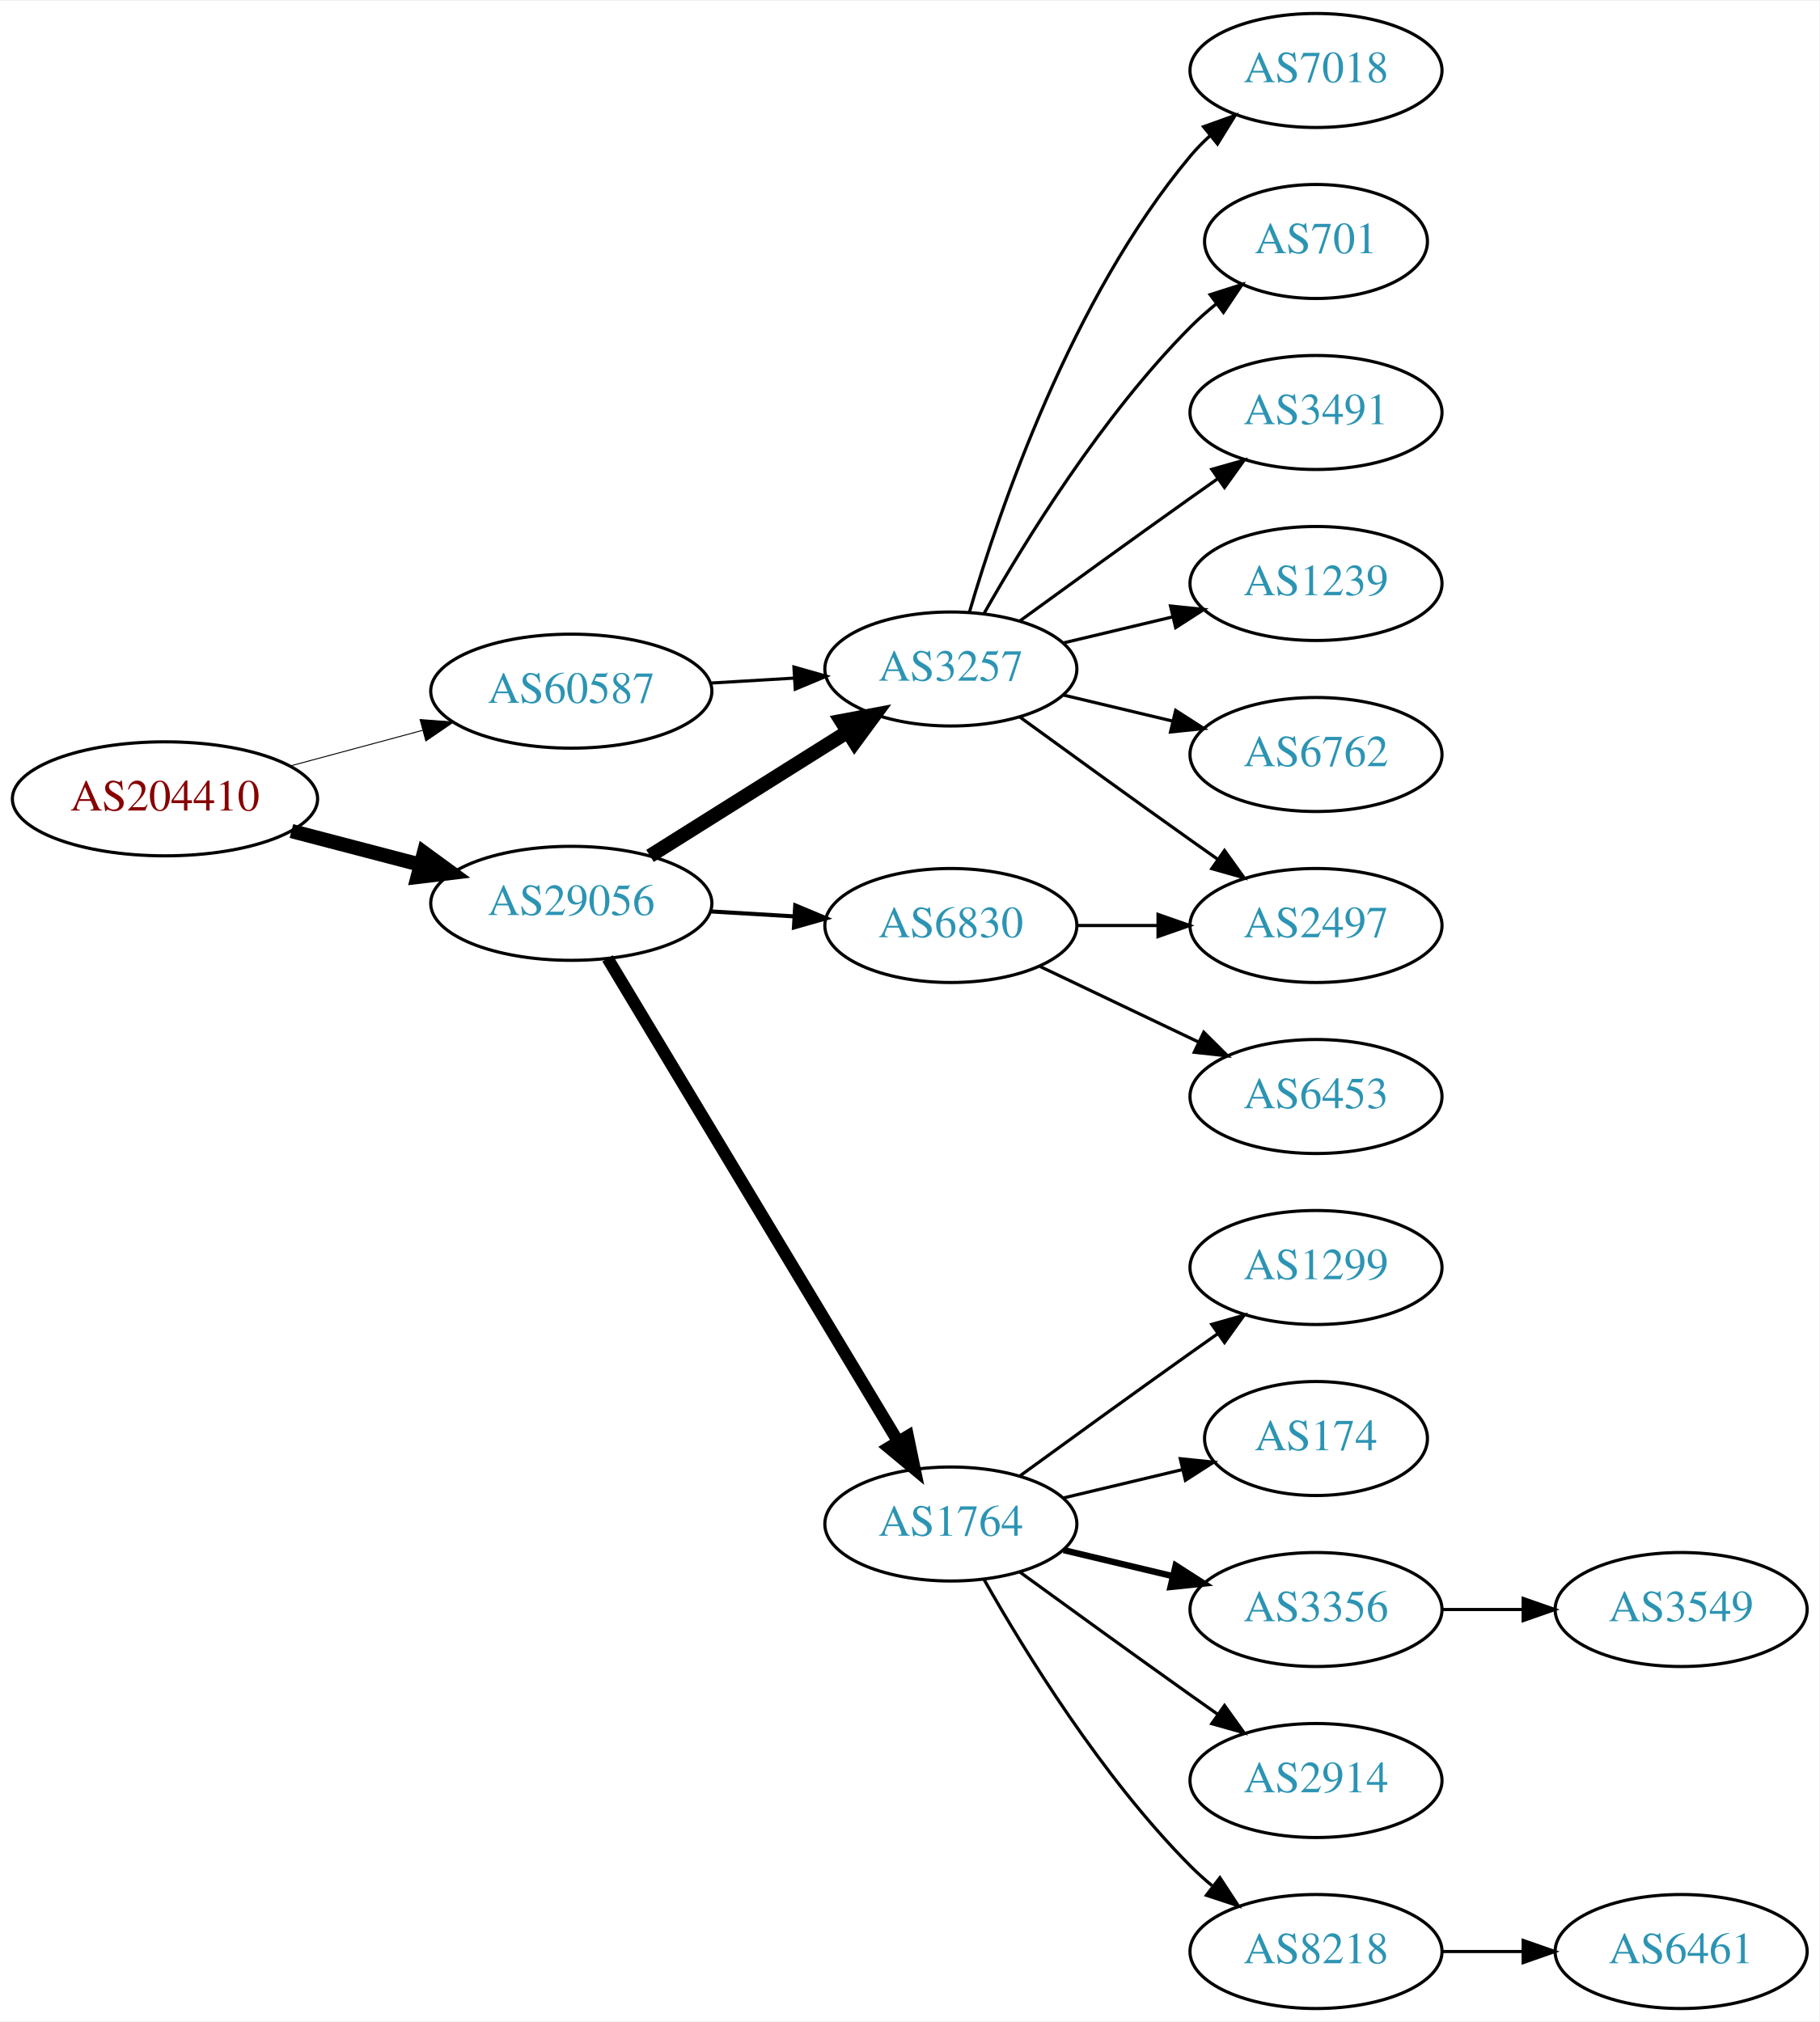
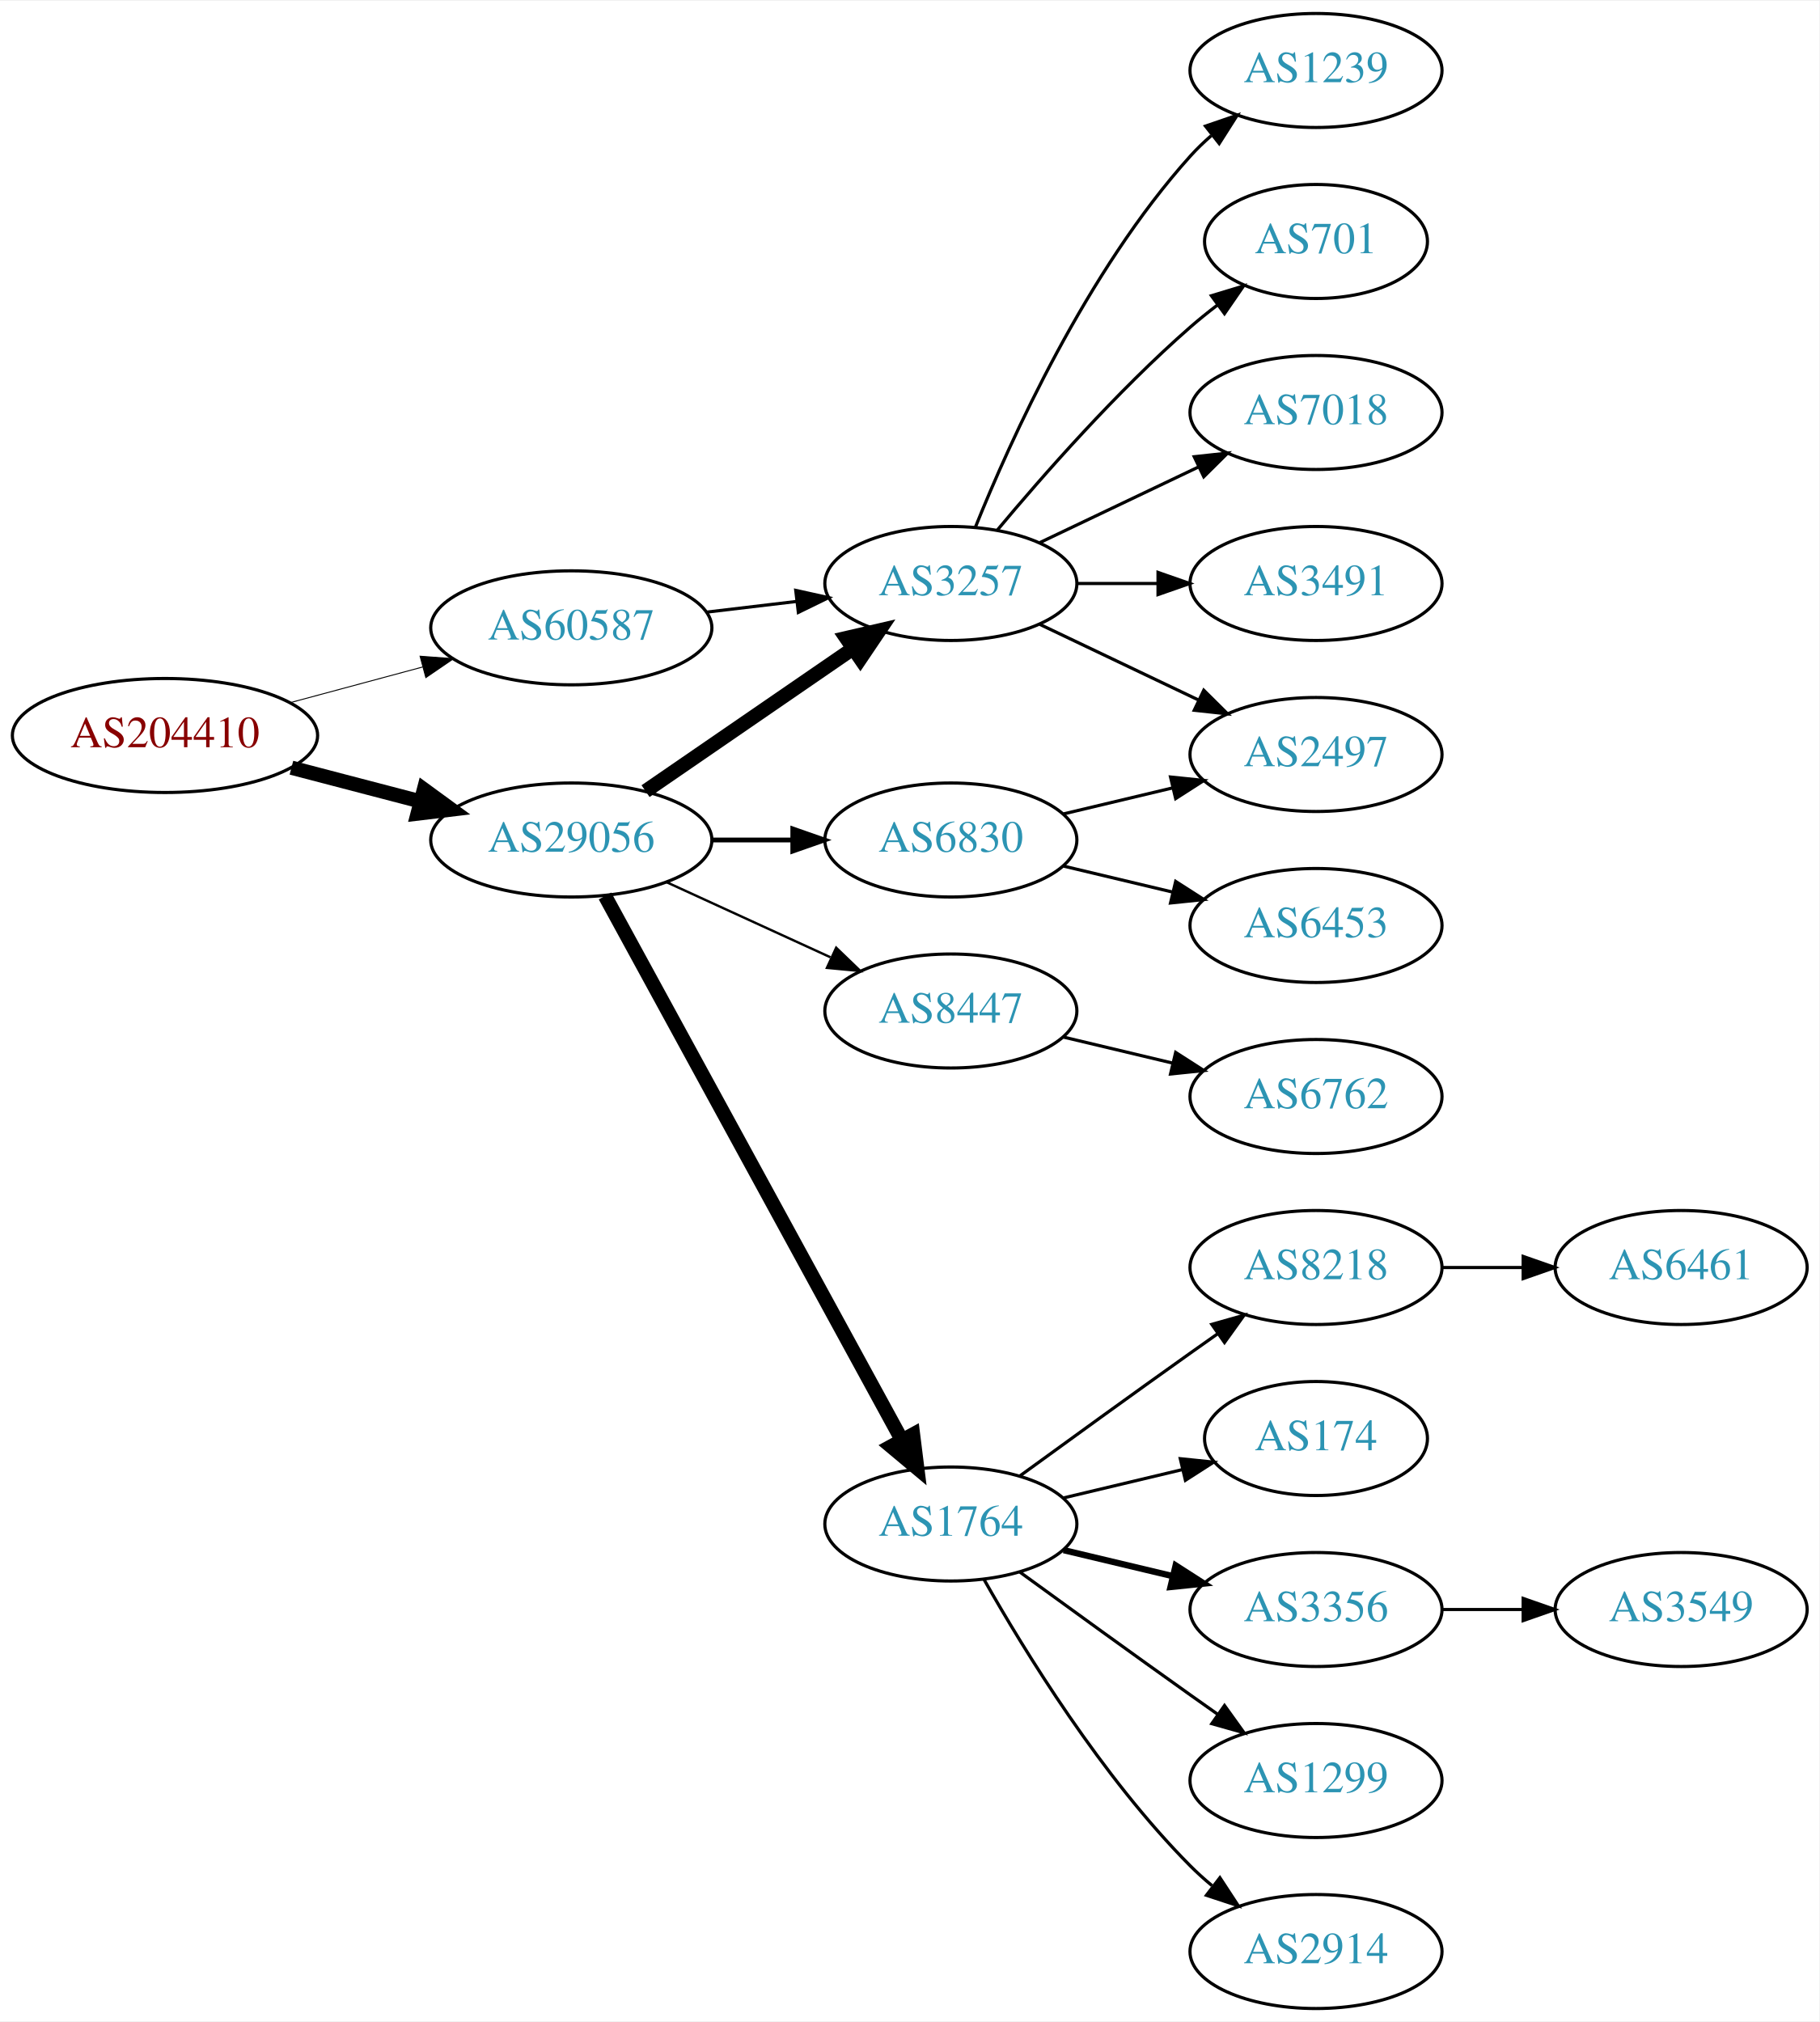
<svg xmlns="http://www.w3.org/2000/svg" xmlns:xlink="http://www.w3.org/1999/xlink" width="574pt" height="638pt" viewBox="0.00 0.00 574.46 638.00">
  <g id="graph0" class="graph" transform="scale(1 1) rotate(0) translate(4 634)">
    <polygon fill="white" stroke="none" points="-4,4 -4,-634 570.463,-634 570.463,4 -4,4" />
    <g id="node1" class="node">
      <g id="a_node1">
        <a xlink:href="/asn/204410" xlink:title="AS204410 ~ Feistritzwerke-STEWEAG GmbH [AT]">
-           <ellipse fill="#ffffff" stroke="black" cx="48.096" cy="-382" rx="48.192" ry="18" />
-           <text text-anchor="middle" x="48.096" y="-378.3" font-family="Times,serif" font-size="14.00" fill="#880000">AS204410</text>
+           <ellipse fill="#ffffff" stroke="black" cx="48.096" cy="-402" rx="48.192" ry="18" />
+           <text text-anchor="middle" x="48.096" y="-398.3" font-family="Times,serif" font-size="14.00" fill="#880000">AS204410</text>
        </a>
      </g>
    </g>
    <g id="node2" class="node">
      <g id="a_node2">
        <a xlink:href="/asn/29056" xlink:title="AS29056 ~ Citycom Telekommunikation GmbH [AT]">
-           <ellipse fill="#ffffff" stroke="black" cx="176.388" cy="-349" rx="44.393" ry="18" />
-           <text text-anchor="middle" x="176.388" y="-345.3" font-family="Times,serif" font-size="14.00" fill="#2c94b3">AS29056</text>
+           <ellipse fill="#ffffff" stroke="black" cx="176.388" cy="-369" rx="44.393" ry="18" />
+           <text text-anchor="middle" x="176.388" y="-365.3" font-family="Times,serif" font-size="14.00" fill="#2c94b3">AS29056</text>
        </a>
      </g>
    </g>
    <g id="edge1" class="edge">
-       <path fill="none" stroke="black" stroke-width="4.5" d="M88.018,-371.83C100.839,-368.479 115.231,-364.719 128.578,-361.231" />
-       <polygon fill="black" stroke="black" stroke-width="4.5" points="129.857,-364.967 138.536,-358.629 127.866,-357.348 129.857,-364.967" />
+       <path fill="none" stroke="black" stroke-width="4.5" d="M88.018,-391.83C100.839,-388.479 115.231,-384.719 128.578,-381.231" />
+       <polygon fill="black" stroke="black" stroke-width="4.5" points="129.857,-384.967 138.536,-378.629 127.866,-377.348 129.857,-384.967" />
    </g>
    <g id="node3" class="node">
      <g id="a_node3">
        <a xlink:href="/asn/60587" xlink:title="AS60587 ~ XINON GmbH [AT]">
-           <ellipse fill="#ffffff" stroke="black" cx="176.388" cy="-416" rx="44.393" ry="18" />
-           <text text-anchor="middle" x="176.388" y="-412.3" font-family="Times,serif" font-size="14.00" fill="#2c94b3">AS60587</text>
+           <ellipse fill="#ffffff" stroke="black" cx="176.388" cy="-436" rx="44.393" ry="18" />
+           <text text-anchor="middle" x="176.388" y="-432.3" font-family="Times,serif" font-size="14.00" fill="#2c94b3">AS60587</text>
        </a>
      </g>
    </g>
    <g id="edge2" class="edge">
-       <path fill="none" stroke="black" stroke-width="0.3" d="M87.674,-392.386C100.866,-395.937 115.752,-399.945 129.466,-403.637" />
-       <polygon fill="black" stroke="black" stroke-width="0.3" points="128.637,-407.038 139.203,-406.258 130.456,-400.279 128.637,-407.038" />
+       <path fill="none" stroke="black" stroke-width="0.3" d="M87.674,-412.386C100.866,-415.937 115.752,-419.945 129.466,-423.637" />
+       <polygon fill="black" stroke="black" stroke-width="0.3" points="128.637,-427.038 139.203,-426.258 130.456,-420.279 128.637,-427.038" />
    </g>
    <g id="node4" class="node">
      <g id="a_node4">
        <a xlink:href="/asn/3257" xlink:title="AS3257 ~ GTT [DE]">
-           <ellipse fill="#ffffff" stroke="black" cx="296.23" cy="-423" rx="39.794" ry="18" />
-           <text text-anchor="middle" x="296.23" y="-419.3" font-family="Times,serif" font-size="14.00" fill="#2c94b3">AS3257</text>
+           <ellipse fill="#ffffff" stroke="black" cx="296.23" cy="-450" rx="39.794" ry="18" />
+           <text text-anchor="middle" x="296.23" y="-446.3" font-family="Times,serif" font-size="14.00" fill="#2c94b3">AS3257</text>
        </a>
      </g>
    </g>
    <g id="edge3" class="edge">
-       <path fill="none" stroke="black" stroke-width="4.5" d="M201.235,-363.975C219.198,-375.255 243.999,-390.829 263.615,-403.147" />
-       <polygon fill="black" stroke="black" stroke-width="4.5" points="261.658,-406.567 272.22,-408.551 265.846,-399.898 261.658,-406.567" />
+       <path fill="none" stroke="black" stroke-width="4.5" d="M199.83,-384.426C218.412,-397.198 244.972,-415.455 265.352,-429.463" />
+       <polygon fill="black" stroke="black" stroke-width="4.5" points="263.195,-432.758 273.666,-435.178 267.656,-426.269 263.195,-432.758" />
    </g>
    <g id="node5" class="node">
      <g id="a_node5">
        <a xlink:href="/asn/1764" xlink:title="AS1764 ~ NEXTLAYER-AS [AT]">
          <ellipse fill="#ffffff" stroke="black" cx="296.23" cy="-153" rx="39.794" ry="18" />
          <text text-anchor="middle" x="296.23" y="-149.3" font-family="Times,serif" font-size="14.00" fill="#2c94b3">AS1764</text>
        </a>
      </g>
    </g>
    <g id="edge4" class="edge">
-       <path fill="none" stroke="black" stroke-width="3.857" d="M187.845,-331.606C208.592,-297.1 255.059,-219.814 279.506,-179.153" />
-       <polygon fill="black" stroke="black" stroke-width="3.857" points="282.643,-180.728 284.796,-170.355 276.643,-177.121 282.643,-180.728" />
+       <path fill="none" stroke="black" stroke-width="4.5" d="M187.031,-351.324C207.713,-313.416 256.425,-224.127 280.805,-179.441" />
+       <polygon fill="black" stroke="black" stroke-width="4.5" points="284.286,-181.282 285.619,-170.617 277.373,-177.51 284.286,-181.282" />
    </g>
    <g id="node6" class="node">
      <g id="a_node6">
        <a xlink:href="/asn/6830" xlink:title="AS6830 ~ LibertyGlobal [AT]">
-           <ellipse fill="#ffffff" stroke="black" cx="296.23" cy="-342" rx="39.794" ry="18" />
-           <text text-anchor="middle" x="296.23" y="-338.3" font-family="Times,serif" font-size="14.00" fill="#2c94b3">AS6830</text>
+           <ellipse fill="#ffffff" stroke="black" cx="296.23" cy="-369" rx="39.794" ry="18" />
+           <text text-anchor="middle" x="296.23" y="-365.3" font-family="Times,serif" font-size="14.00" fill="#2c94b3">AS6830</text>
        </a>
      </g>
    </g>
    <g id="edge5" class="edge">
-       <path fill="none" stroke="black" stroke-width="1.286" d="M220.265,-346.453C228.873,-345.942 237.977,-345.401 246.76,-344.879" />
-       <polygon fill="black" stroke="black" stroke-width="1.286" points="247.1,-348.365 256.875,-344.278 246.685,-341.378 247.1,-348.365" />
-     </g>
-     <g id="edge21" class="edge">
-       <path fill="none" stroke="black" d="M220.265,-418.547C228.873,-419.058 237.977,-419.599 246.76,-420.121" />
-       <polygon fill="black" stroke="black" points="246.685,-423.622 256.875,-420.722 247.1,-416.635 246.685,-423.622" />
+       <path fill="none" stroke="black" stroke-width="1.5" d="M220.599,-369C228.911,-369 237.674,-369 246.156,-369" />
+       <polygon fill="black" stroke="black" stroke-width="1.5" points="246.315,-372.5 256.315,-369 246.315,-365.5 246.315,-372.5" />
    </g>
    <g id="node7" class="node">
      <g id="a_node7">
-         <a xlink:href="/asn/3491" xlink:title="AS3491 ~ PCCW Global, Inc. [US]">
-           <ellipse fill="#ffffff" stroke="black" cx="411.523" cy="-504" rx="39.794" ry="18" />
-           <text text-anchor="middle" x="411.523" y="-500.3" font-family="Times,serif" font-size="14.00" fill="#2c94b3">AS3491</text>
+         <a xlink:href="/asn/8447" xlink:title="AS8447 ~ A1 Telekom Austria AG [AT]">
+           <ellipse fill="#ffffff" stroke="black" cx="296.23" cy="-315" rx="39.794" ry="18" />
+           <text text-anchor="middle" x="296.23" y="-311.3" font-family="Times,serif" font-size="14.00" fill="#2c94b3">AS8447</text>
        </a>
      </g>
    </g>
    <g id="edge6" class="edge">
-       <path fill="none" stroke="black" d="M318.078,-438.222C333.012,-449.091 353.626,-464.025 371.877,-477 374.697,-479.005 377.64,-481.085 380.588,-483.159" />
-       <polygon fill="black" stroke="black" points="378.616,-486.05 388.813,-488.926 382.634,-480.319 378.616,-486.05" />
-     </g>
-     <g id="node8" class="node">
-       <g id="a_node8">
+       <path fill="none" stroke="black" stroke-width="0.75" d="M206.517,-355.652C222.128,-348.498 241.526,-339.609 258.198,-331.97" />
+       <polygon fill="black" stroke="black" stroke-width="0.75" points="260.017,-334.986 267.65,-327.638 257.101,-328.622 260.017,-334.986" />
+     </g>
+     <g id="edge22" class="edge">
+       <path fill="none" stroke="black" d="M218.934,-440.936C228.18,-442.034 238.053,-443.207 247.525,-444.332" />
+       <polygon fill="black" stroke="black" points="247.253,-447.825 257.596,-445.529 248.079,-440.874 247.253,-447.825" />
+     </g>
+     <g id="node13" class="node">
+       <g id="a_node13">
        <a xlink:href="/asn/1239" xlink:title="AS1239 ~ Sprint [US]">
-           <ellipse fill="#ffffff" stroke="black" cx="411.523" cy="-450" rx="39.794" ry="18" />
-           <text text-anchor="middle" x="411.523" y="-446.3" font-family="Times,serif" font-size="14.00" fill="#2c94b3">AS1239</text>
-         </a>
-       </g>
-     </g>
-     <g id="edge7" class="edge">
-       <path fill="none" stroke="black" d="M331.837,-431.248C342.709,-433.838 354.863,-436.735 366.305,-439.462" />
-       <polygon fill="black" stroke="black" points="365.589,-442.889 376.128,-441.803 367.212,-436.08 365.589,-442.889" />
-     </g>
-     <g id="node9" class="node">
-       <g id="a_node9">
-         <a xlink:href="/asn/6762" xlink:title="AS6762 ~ TELECOM ITALIA SPARKLE S.p.A. [IT]">
-           <ellipse fill="#ffffff" stroke="black" cx="411.523" cy="-396" rx="39.794" ry="18" />
-           <text text-anchor="middle" x="411.523" y="-392.3" font-family="Times,serif" font-size="14.00" fill="#2c94b3">AS6762</text>
-         </a>
-       </g>
-     </g>
-     <g id="edge8" class="edge">
-       <path fill="none" stroke="black" d="M331.837,-414.752C342.709,-412.162 354.863,-409.265 366.305,-406.538" />
-       <polygon fill="black" stroke="black" points="367.212,-409.92 376.128,-404.197 365.589,-403.111 367.212,-409.92" />
-     </g>
-     <g id="node10" class="node">
-       <g id="a_node10">
-         <a xlink:href="/asn/7018" xlink:title="AS7018 ~ AT&amp;T Services, Inc. [US]">
          <ellipse fill="#ffffff" stroke="black" cx="411.523" cy="-612" rx="39.794" ry="18" />
-           <text text-anchor="middle" x="411.523" y="-608.3" font-family="Times,serif" font-size="14.00" fill="#2c94b3">AS7018</text>
-         </a>
-       </g>
-     </g>
-     <g id="edge9" class="edge">
-       <path fill="none" stroke="black" d="M302.104,-441.002C311.418,-472.844 334.235,-539.981 371.877,-585 373.747,-587.237 375.845,-589.374 378.072,-591.396" />
-       <polygon fill="black" stroke="black" points="376.015,-594.234 385.99,-597.804 380.418,-588.793 376.015,-594.234" />
-     </g>
-     <g id="node11" class="node">
-       <g id="a_node11">
-         <a xlink:href="/asn/2497" xlink:title="AS2497 ~ Internet Initiative Japan Inc. [JP]">
-           <ellipse fill="#ffffff" stroke="black" cx="411.523" cy="-342" rx="39.794" ry="18" />
-           <text text-anchor="middle" x="411.523" y="-338.3" font-family="Times,serif" font-size="14.00" fill="#2c94b3">AS2497</text>
-         </a>
-       </g>
-     </g>
-     <g id="edge10" class="edge">
-       <path fill="none" stroke="black" d="M318.078,-407.778C333.012,-396.909 353.626,-381.975 371.877,-369 374.697,-366.995 377.64,-364.915 380.588,-362.841" />
-       <polygon fill="black" stroke="black" points="382.634,-365.681 388.813,-357.074 378.616,-359.95 382.634,-365.681" />
-     </g>
-     <g id="node12" class="node">
-       <g id="a_node12">
+           <text text-anchor="middle" x="411.523" y="-608.3" font-family="Times,serif" font-size="14.00" fill="#2c94b3">AS1239</text>
+         </a>
+       </g>
+     </g>
+     <g id="edge12" class="edge">
+       <path fill="none" stroke="black" d="M303.978,-467.787C315.029,-495.243 339.082,-548.578 371.877,-585 373.879,-587.224 376.098,-589.363 378.43,-591.397" />
+       <polygon fill="black" stroke="black" points="376.628,-594.433 386.649,-597.873 380.961,-588.935 376.628,-594.433" />
+     </g>
+     <g id="node14" class="node">
+       <g id="a_node14">
        <a xlink:href="/asn/701" xlink:title="AS701 ~ UUNET [US]">
          <ellipse fill="#ffffff" stroke="black" cx="411.523" cy="-558" rx="35.194" ry="18" />
          <text text-anchor="middle" x="411.523" y="-554.3" font-family="Times,serif" font-size="14.00" fill="#2c94b3">AS701</text>
        </a>
      </g>
    </g>
-     <g id="edge11" class="edge">
-       <path fill="none" stroke="black" d="M306.69,-440.49C319.472,-463.096 343.904,-502.886 371.877,-531 374.377,-533.513 377.138,-535.949 379.999,-538.261" />
-       <polygon fill="black" stroke="black" points="378.097,-541.21 388.196,-544.413 382.299,-535.611 378.097,-541.21" />
-     </g>
-     <g id="node13" class="node">
-       <g id="a_node13">
+     <g id="edge13" class="edge">
+       <path fill="none" stroke="black" d="M310.86,-466.817C325.143,-483.929 348.689,-510.745 371.877,-531 374.546,-533.332 377.419,-535.648 380.35,-537.886" />
+       <polygon fill="black" stroke="black" points="378.5,-540.87 388.641,-543.939 382.627,-535.216 378.5,-540.87" />
+     </g>
+     <g id="node15" class="node">
+       <g id="a_node15">
+         <a xlink:href="/asn/2497" xlink:title="AS2497 ~ Internet Initiative Japan Inc. [JP]">
+           <ellipse fill="#ffffff" stroke="black" cx="411.523" cy="-396" rx="39.794" ry="18" />
+           <text text-anchor="middle" x="411.523" y="-392.3" font-family="Times,serif" font-size="14.00" fill="#2c94b3">AS2497</text>
+         </a>
+       </g>
+     </g>
+     <g id="edge14" class="edge">
+       <path fill="none" stroke="black" d="M324.367,-437.066C339.361,-429.919 358.182,-420.948 374.405,-413.215" />
+       <polygon fill="black" stroke="black" points="376.087,-416.291 383.608,-408.829 373.075,-409.972 376.087,-416.291" />
+     </g>
+     <g id="node16" class="node">
+       <g id="a_node16">
+         <a xlink:href="/asn/7018" xlink:title="AS7018 ~ AT&amp;T Services, Inc. [US]">
+           <ellipse fill="#ffffff" stroke="black" cx="411.523" cy="-504" rx="39.794" ry="18" />
+           <text text-anchor="middle" x="411.523" y="-500.3" font-family="Times,serif" font-size="14.00" fill="#2c94b3">AS7018</text>
+         </a>
+       </g>
+     </g>
+     <g id="edge15" class="edge">
+       <path fill="none" stroke="black" d="M324.367,-462.934C339.361,-470.081 358.182,-479.052 374.405,-486.785" />
+       <polygon fill="black" stroke="black" points="373.075,-490.028 383.608,-491.171 376.087,-483.709 373.075,-490.028" />
+     </g>
+     <g id="node17" class="node">
+       <g id="a_node17">
+         <a xlink:href="/asn/3491" xlink:title="AS3491 ~ PCCW Global, Inc. [US]">
+           <ellipse fill="#ffffff" stroke="black" cx="411.523" cy="-450" rx="39.794" ry="18" />
+           <text text-anchor="middle" x="411.523" y="-446.3" font-family="Times,serif" font-size="14.00" fill="#2c94b3">AS3491</text>
+         </a>
+       </g>
+     </g>
+     <g id="edge16" class="edge">
+       <path fill="none" stroke="black" d="M335.902,-450C344.105,-450 352.869,-450 361.401,-450" />
+       <polygon fill="black" stroke="black" points="361.641,-453.5 371.641,-450 361.641,-446.5 361.641,-453.5" />
+     </g>
+     <g id="node8" class="node">
+       <g id="a_node8">
        <a xlink:href="/asn/174" xlink:title="AS174 ~ Cogent Communications [US]">
          <ellipse fill="#ffffff" stroke="black" cx="411.523" cy="-180" rx="35.194" ry="18" />
          <text text-anchor="middle" x="411.523" y="-176.3" font-family="Times,serif" font-size="14.00" fill="#2c94b3">AS174</text>
        </a>
      </g>
    </g>
-     <g id="edge12" class="edge">
+     <g id="edge7" class="edge">
      <path fill="none" stroke="black" d="M331.837,-161.248C343.632,-164.058 356.937,-167.229 369.204,-170.153" />
      <polygon fill="black" stroke="black" points="368.67,-173.624 379.209,-172.537 370.293,-166.814 368.67,-173.624" />
    </g>
-     <g id="node14" class="node">
-       <g id="a_node14">
+     <g id="node9" class="node">
+       <g id="a_node9">
        <a xlink:href="/asn/3356" xlink:title="AS3356 ~ Level 3 Parent, LLC [US]">
          <ellipse fill="#ffffff" stroke="black" cx="411.523" cy="-126" rx="39.794" ry="18" />
          <text text-anchor="middle" x="411.523" y="-122.3" font-family="Times,serif" font-size="14.00" fill="#2c94b3">AS3356</text>
        </a>
      </g>
    </g>
-     <g id="edge13" class="edge">
+     <g id="edge8" class="edge">
      <path fill="none" stroke="black" stroke-width="2" d="M331.837,-144.752C342.709,-142.162 354.863,-139.265 366.305,-136.538" />
      <polygon fill="black" stroke="black" stroke-width="2" points="367.212,-139.92 376.128,-134.197 365.589,-133.111 367.212,-139.92" />
    </g>
-     <g id="node15" class="node">
-       <g id="a_node15">
-         <a xlink:href="/asn/2914" xlink:title="AS2914 ~ NTT America, Inc. [US]">
+     <g id="node10" class="node">
+       <g id="a_node10">
+         <a xlink:href="/asn/1299" xlink:title="AS1299 ~ Telia Carrier [EU]">
          <ellipse fill="#ffffff" stroke="black" cx="411.523" cy="-72" rx="39.794" ry="18" />
-           <text text-anchor="middle" x="411.523" y="-68.3" font-family="Times,serif" font-size="14.00" fill="#2c94b3">AS2914</text>
-         </a>
-       </g>
-     </g>
-     <g id="edge14" class="edge">
+           <text text-anchor="middle" x="411.523" y="-68.3" font-family="Times,serif" font-size="14.00" fill="#2c94b3">AS1299</text>
+         </a>
+       </g>
+     </g>
+     <g id="edge9" class="edge">
      <path fill="none" stroke="black" d="M318.078,-137.778C333.012,-126.909 353.626,-111.975 371.877,-99 374.697,-96.995 377.64,-94.915 380.588,-92.841" />
      <polygon fill="black" stroke="black" points="382.634,-95.681 388.813,-87.074 378.616,-89.95 382.634,-95.681" />
    </g>
-     <g id="node16" class="node">
-       <g id="a_node16">
-         <a xlink:href="/asn/8218" xlink:title="AS8218 ~ legacy Neotelecoms [FR]">
+     <g id="node11" class="node">
+       <g id="a_node11">
+         <a xlink:href="/asn/2914" xlink:title="AS2914 ~ NTT America, Inc. [US]">
          <ellipse fill="#ffffff" stroke="black" cx="411.523" cy="-18" rx="39.794" ry="18" />
-           <text text-anchor="middle" x="411.523" y="-14.3" font-family="Times,serif" font-size="14.00" fill="#2c94b3">AS8218</text>
-         </a>
-       </g>
-     </g>
-     <g id="edge15" class="edge">
+           <text text-anchor="middle" x="411.523" y="-14.3" font-family="Times,serif" font-size="14.00" fill="#2c94b3">AS2914</text>
+         </a>
+       </g>
+     </g>
+     <g id="edge10" class="edge">
      <path fill="none" stroke="black" d="M306.69,-135.51C319.472,-112.904 343.904,-73.114 371.877,-45 373.987,-42.879 376.283,-40.812 378.669,-38.829" />
      <polygon fill="black" stroke="black" points="381.184,-41.31 386.984,-32.444 376.921,-35.758 381.184,-41.31" />
    </g>
-     <g id="node17" class="node">
-       <g id="a_node17">
-         <a xlink:href="/asn/1299" xlink:title="AS1299 ~ Telia Carrier [EU]">
+     <g id="node12" class="node">
+       <g id="a_node12">
+         <a xlink:href="/asn/8218" xlink:title="AS8218 ~ legacy Neotelecoms [FR]">
          <ellipse fill="#ffffff" stroke="black" cx="411.523" cy="-234" rx="39.794" ry="18" />
-           <text text-anchor="middle" x="411.523" y="-230.3" font-family="Times,serif" font-size="14.00" fill="#2c94b3">AS1299</text>
-         </a>
-       </g>
-     </g>
-     <g id="edge16" class="edge">
+           <text text-anchor="middle" x="411.523" y="-230.3" font-family="Times,serif" font-size="14.00" fill="#2c94b3">AS8218</text>
+         </a>
+       </g>
+     </g>
+     <g id="edge11" class="edge">
      <path fill="none" stroke="black" d="M318.078,-168.222C333.012,-179.091 353.626,-194.025 371.877,-207 374.697,-209.005 377.64,-211.085 380.588,-213.159" />
      <polygon fill="black" stroke="black" points="378.616,-216.05 388.813,-218.926 382.634,-210.319 378.616,-216.05" />
    </g>
+     <g id="edge17" class="edge">
+       <path fill="none" stroke="black" d="M331.837,-377.248C342.709,-379.838 354.863,-382.735 366.305,-385.462" />
+       <polygon fill="black" stroke="black" points="365.589,-388.889 376.128,-387.803 367.212,-382.08 365.589,-388.889" />
+     </g>
+     <g id="node18" class="node">
+       <g id="a_node18">
+         <a xlink:href="/asn/6453" xlink:title="AS6453 ~ TATA COMMUNICATIONS (AMERICA) INC [US]">
+           <ellipse fill="#ffffff" stroke="black" cx="411.523" cy="-342" rx="39.794" ry="18" />
+           <text text-anchor="middle" x="411.523" y="-338.3" font-family="Times,serif" font-size="14.00" fill="#2c94b3">AS6453</text>
+         </a>
+       </g>
+     </g>
    <g id="edge18" class="edge">
-       <path fill="none" stroke="black" d="M335.902,-342C344.105,-342 352.869,-342 361.401,-342" />
-       <polygon fill="black" stroke="black" points="361.641,-345.5 371.641,-342 361.641,-338.5 361.641,-345.5" />
+       <path fill="none" stroke="black" d="M331.837,-360.752C342.709,-358.162 354.863,-355.265 366.305,-352.538" />
+       <polygon fill="black" stroke="black" points="367.212,-355.92 376.128,-350.197 365.589,-349.111 367.212,-355.92" />
    </g>
    <g id="node19" class="node">
      <g id="a_node19">
-         <a xlink:href="/asn/6453" xlink:title="AS6453 ~ TATA COMMUNICATIONS (AMERICA) INC [US]">
+         <a xlink:href="/asn/6762" xlink:title="AS6762 ~ TELECOM ITALIA SPARKLE S.p.A. [IT]">
          <ellipse fill="#ffffff" stroke="black" cx="411.523" cy="-288" rx="39.794" ry="18" />
-           <text text-anchor="middle" x="411.523" y="-284.3" font-family="Times,serif" font-size="14.00" fill="#2c94b3">AS6453</text>
+           <text text-anchor="middle" x="411.523" y="-284.3" font-family="Times,serif" font-size="14.00" fill="#2c94b3">AS6762</text>
        </a>
      </g>
    </g>
    <g id="edge19" class="edge">
-       <path fill="none" stroke="black" d="M324.367,-329.066C339.361,-321.919 358.182,-312.948 374.405,-305.215" />
-       <polygon fill="black" stroke="black" points="376.087,-308.291 383.608,-300.829 373.075,-301.972 376.087,-308.291" />
-     </g>
-     <g id="node18" class="node">
-       <g id="a_node18">
+       <path fill="none" stroke="black" d="M331.837,-306.752C342.709,-304.162 354.863,-301.265 366.305,-298.538" />
+       <polygon fill="black" stroke="black" points="367.212,-301.92 376.128,-296.197 365.589,-295.111 367.212,-301.92" />
+     </g>
+     <g id="node20" class="node">
+       <g id="a_node20">
        <a xlink:href="/asn/3549" xlink:title="AS3549 ~ Level 3 Parent, LLC [US]">
          <ellipse fill="#ffffff" stroke="black" cx="526.816" cy="-126" rx="39.794" ry="18" />
          <text text-anchor="middle" x="526.816" y="-122.3" font-family="Times,serif" font-size="14.00" fill="#2c94b3">AS3549</text>
        </a>
      </g>
    </g>
-     <g id="edge17" class="edge">
+     <g id="edge20" class="edge">
      <path fill="none" stroke="black" d="M451.195,-126C459.398,-126 468.162,-126 476.694,-126" />
      <polygon fill="black" stroke="black" points="476.934,-129.5 486.934,-126 476.933,-122.5 476.934,-129.5" />
    </g>
-     <g id="node20" class="node">
-       <g id="a_node20">
+     <g id="node21" class="node">
+       <g id="a_node21">
        <a xlink:href="/asn/6461" xlink:title="AS6461 ~ Zayo Bandwidth [US]">
-           <ellipse fill="#ffffff" stroke="black" cx="526.816" cy="-18" rx="39.794" ry="18" />
-           <text text-anchor="middle" x="526.816" y="-14.3" font-family="Times,serif" font-size="14.00" fill="#2c94b3">AS6461</text>
-         </a>
-       </g>
-     </g>
-     <g id="edge20" class="edge">
-       <path fill="none" stroke="black" d="M451.195,-18C459.398,-18 468.162,-18 476.694,-18" />
-       <polygon fill="black" stroke="black" points="476.934,-21.5 486.934,-18 476.933,-14.5 476.934,-21.5" />
+           <ellipse fill="#ffffff" stroke="black" cx="526.816" cy="-234" rx="39.794" ry="18" />
+           <text text-anchor="middle" x="526.816" y="-230.3" font-family="Times,serif" font-size="14.00" fill="#2c94b3">AS6461</text>
+         </a>
+       </g>
+     </g>
+     <g id="edge21" class="edge">
+       <path fill="none" stroke="black" d="M451.195,-234C459.398,-234 468.162,-234 476.694,-234" />
+       <polygon fill="black" stroke="black" points="476.934,-237.5 486.934,-234 476.933,-230.5 476.934,-237.5" />
    </g>
  </g>
</svg>
